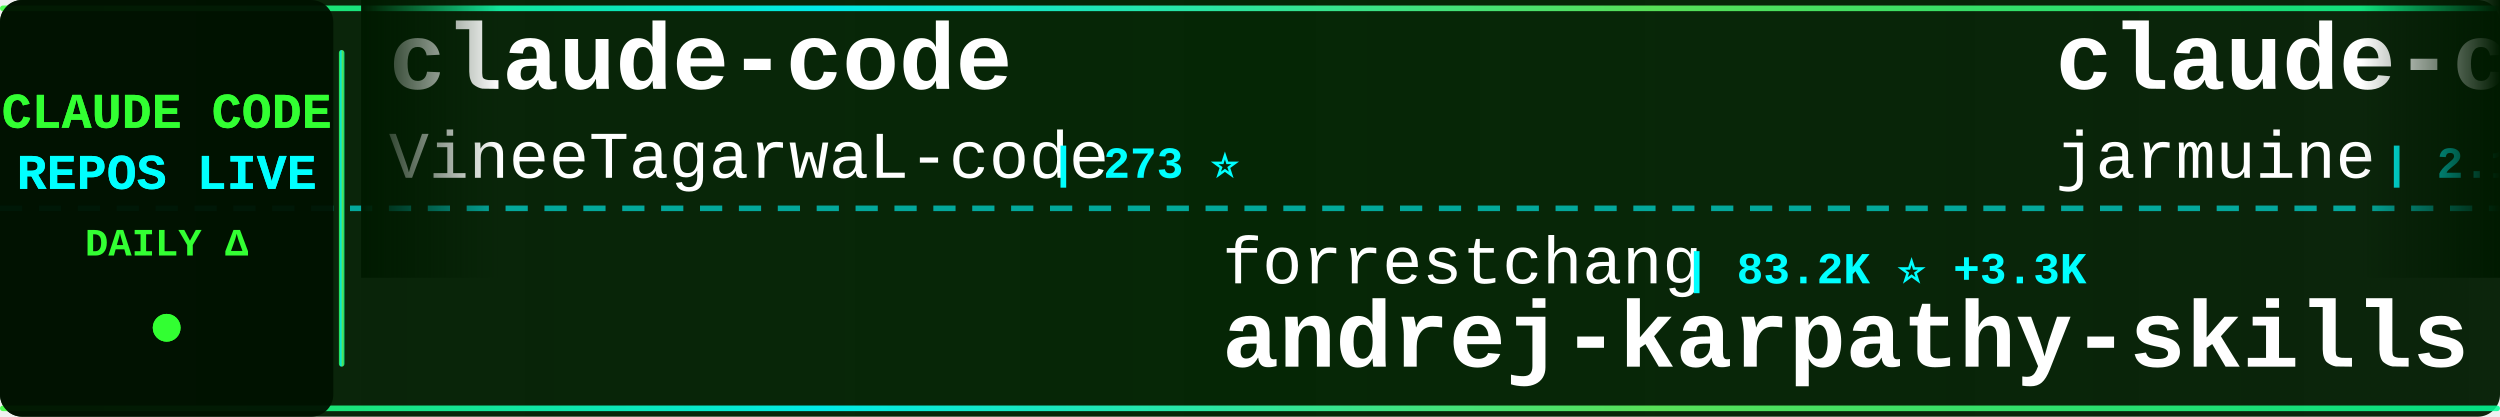
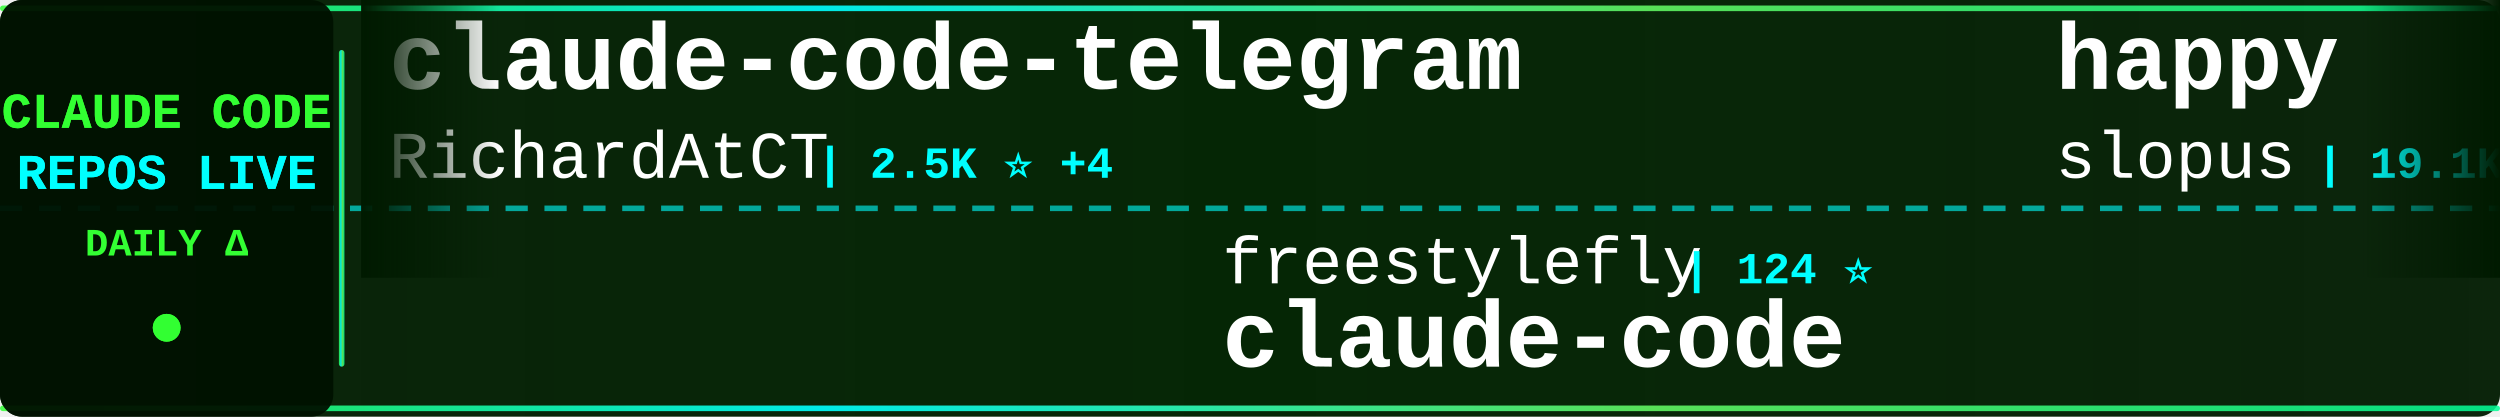
<svg xmlns="http://www.w3.org/2000/svg" width="900" height="150">
  <defs>
    <linearGradient id="tickerBg" x1="0%" y1="0%" x2="100%" y2="0%">
      <stop offset="0%" style="stop-color:#001a00;stop-opacity:0.95" />
      <stop offset="50%" style="stop-color:#002200;stop-opacity:0.98" />
      <stop offset="100%" style="stop-color:#001a00;stop-opacity:0.95" />
    </linearGradient>
    <linearGradient id="borderGrad" x1="0%" y1="0%" x2="100%" y2="0%">
      <stop offset="0%" style="stop-color:#33ff33;stop-opacity:0.85">
        <animate attributeName="stop-opacity" values="0.85;1;0.85" dur="2s" repeatCount="indefinite" />
      </stop>
      <stop offset="33%" style="stop-color:#00ffff;stop-opacity:0.9">
        <animate attributeName="stop-opacity" values="0.9;1;0.9" dur="2.2s" repeatCount="indefinite" />
      </stop>
      <stop offset="66%" style="stop-color:#66ff66;stop-opacity:0.85">
        <animate attributeName="stop-opacity" values="0.85;1;0.85" dur="1.8s" repeatCount="indefinite" />
      </stop>
      <stop offset="100%" style="stop-color:#00ff99;stop-opacity:0.85">
        <animate attributeName="stop-opacity" values="0.85;1;0.85" dur="2s" repeatCount="indefinite" />
      </stop>
    </linearGradient>
    <filter id="textGlow">
      <feGaussianBlur stdDeviation="0.1" result="coloredBlur" />
      <feMerge>
        <feMergeNode in="coloredBlur" />
        <feMergeNode in="SourceGraphic" />
      </feMerge>
    </filter>
    <filter id="metricGlow">
      <feGaussianBlur stdDeviation="0.2" result="coloredBlur" />
      <feMerge>
        <feMergeNode in="coloredBlur" />
        <feMergeNode in="SourceGraphic" />
      </feMerge>
    </filter>
    <linearGradient id="leftFade" x1="0%" y1="0%" x2="100%" y2="0%">
      <stop offset="0%" style="stop-color:#001a00;stop-opacity:1" />
      <stop offset="100%" style="stop-color:#001a00;stop-opacity:0" />
    </linearGradient>
    <linearGradient id="rightFade" x1="0%" y1="0%" x2="100%" y2="0%">
      <stop offset="0%" style="stop-color:#001a00;stop-opacity:0" />
      <stop offset="100%" style="stop-color:#001a00;stop-opacity:1" />
    </linearGradient>
  </defs>
  <rect width="900" height="150" fill="url(#tickerBg)" rx="8" />
  <rect x="0" y="2" width="900" height="2" fill="url(#borderGrad)" rx="1" />
  <rect x="0" y="146" width="900" height="2" fill="url(#borderGrad)" rx="1" />
  <line x1="0" y1="75" x2="900" y2="75" stroke="#00ffff" stroke-width="2" stroke-dasharray="8 6" opacity="0.6" />
  <rect x="0" y="0" width="120" height="150" fill="#001100" opacity="0.95" rx="8" />
  <text x="60" y="46" font-family="'Courier New', monospace" font-size="18" font-weight="bold" fill="#33ff33" text-anchor="middle" filter="url(#textGlow)">
    CLAUDE CODE
  </text>
  <text x="60" y="68" font-family="'Courier New', monospace" font-size="18" font-weight="bold" fill="#00ffff" text-anchor="middle" filter="url(#textGlow)">
    REPOS LIVE
  </text>
  <text x="60" y="92" font-family="'Courier New', monospace" font-size="14" font-weight="bold" fill="#33ff33" text-anchor="middle">
    DAILY Δ
  </text>
  <circle cx="60" cy="118" r="5" fill="#33ff33" filter="url(#metricGlow)">
    <animate attributeName="r" values="4;6;4" dur="1.5s" repeatCount="indefinite" />
    <animate attributeName="opacity" values="0.6;1;0.6" dur="1.5s" repeatCount="indefinite" />
  </circle>
  <rect x="122" y="18" width="2" height="114" fill="url(#borderGrad)" rx="1" />
  <clipPath id="tickerClip">
    <rect x="130" y="0" width="770" height="150" />
  </clipPath>
  <g clip-path="url(#tickerClip)">
    <g id="tickerItems">
      <animateTransform attributeName="transform" attributeType="XML" type="translate" from="0 0" to="-3000 0" dur="54s" repeatCount="indefinite" />
      <g transform="translate(0, 0)">
-         <text x="140" y="32" font-family="'Courier New', monospace" font-size="34" font-weight="bold" fill="#ffffff">claude-code</text>
-         <text x="140" y="64" font-family="'Courier New', monospace" font-size="24" font-weight="normal" fill="#ffffff" opacity="1.0">VineeTagarwaL-code</text>
-         <text x="378" y="64" font-family="'Courier New', monospace" font-size="16" font-weight="bold" fill="#00ffff"> | 273 ⭐</text>
+         <text x="140" y="32" font-family="'Courier New', monospace" font-size="34" font-weight="bold" fill="#ffffff">claude-code-telegram</text>
+         <text x="140" y="64" font-family="'Courier New', monospace" font-size="24" font-weight="normal" fill="#ffffff" opacity="1.0">RichardAtCT</text>
+         <text x="294" y="64" font-family="'Courier New', monospace" font-size="16" font-weight="bold" fill="#00ffff"> | 2.5K ⭐ +4</text>
      </g>
      <g transform="translate(300, 0)">
-         <text x="140" y="102" font-family="'Courier New', monospace" font-size="24" font-weight="normal" fill="#ffffff" opacity="1.0">forrestchang</text>
-         <text x="306" y="102" font-family="'Courier New', monospace" font-size="16" font-weight="bold" fill="#00ffff"> | 83.2K ⭐ +3.3K</text>
-         <text x="140" y="132" font-family="'Courier New', monospace" font-size="34" font-weight="bold" fill="#ffffff">andrej-karpathy-skills</text>
+         <text x="140" y="102" font-family="'Courier New', monospace" font-size="24" font-weight="normal" fill="#ffffff" opacity="1.0">freestylefly</text>
+         <text x="306" y="102" font-family="'Courier New', monospace" font-size="16" font-weight="bold" fill="#00ffff"> | 124 ⭐</text>
+         <text x="140" y="132" font-family="'Courier New', monospace" font-size="34" font-weight="bold" fill="#ffffff">claude-code</text>
      </g>
      <g transform="translate(600, 0)">
-         <text x="140" y="32" font-family="'Courier New', monospace" font-size="34" font-weight="bold" fill="#ffffff">claude-code</text>
-         <text x="140" y="64" font-family="'Courier New', monospace" font-size="24" font-weight="normal" fill="#ffffff" opacity="1.0">jarmuine</text>
-         <text x="258" y="64" font-family="'Courier New', monospace" font-size="16" font-weight="bold" fill="#00ffff"> | 2.1K ⭐ +7</text>
+         <text x="140" y="32" font-family="'Courier New', monospace" font-size="34" font-weight="bold" fill="#ffffff">happy</text>
+         <text x="140" y="64" font-family="'Courier New', monospace" font-size="24" font-weight="normal" fill="#ffffff" opacity="1.0">slopus</text>
+         <text x="234" y="64" font-family="'Courier New', monospace" font-size="16" font-weight="bold" fill="#00ffff"> | 19.1K ⭐ +70</text>
      </g>
      <g transform="translate(900, 0)">
-         <text x="140" y="102" font-family="'Courier New', monospace" font-size="24" font-weight="normal" fill="#ffffff" opacity="1.0">fuergaosi233</text>
-         <text x="306" y="102" font-family="'Courier New', monospace" font-size="16" font-weight="bold" fill="#00ffff"> | 2.5K ⭐ +11</text>
-         <text x="140" y="132" font-family="'Courier New', monospace" font-size="34" font-weight="bold" fill="#ffffff">claude-code-proxy</text>
+         <text x="140" y="102" font-family="'Courier New', monospace" font-size="24" font-weight="normal" fill="#ffffff" opacity="1.0">Cranot</text>
+         <text x="234" y="102" font-family="'Courier New', monospace" font-size="16" font-weight="bold" fill="#00ffff"> | 2.6K ⭐ +1</text>
+         <text x="140" y="132" font-family="'Courier New', monospace" font-size="34" font-weight="bold" fill="#ffffff">claude-code-guide</text>
      </g>
      <g transform="translate(1200, 0)">
-         <text x="140" y="32" font-family="'Courier New', monospace" font-size="34" font-weight="bold" fill="#ffffff">Claude-Code-x-OpenClaw-G...</text>
-         <text x="140" y="64" font-family="'Courier New', monospace" font-size="24" font-weight="normal" fill="#ffffff" opacity="1.0">KimYx0207</text>
-         <text x="270" y="64" font-family="'Courier New', monospace" font-size="16" font-weight="bold" fill="#00ffff"> | 3.5K ⭐ +12</text>
+         <text x="140" y="32" font-family="'Courier New', monospace" font-size="34" font-weight="bold" fill="#ffffff">claude-code-from-source</text>
+         <text x="140" y="64" font-family="'Courier New', monospace" font-size="24" font-weight="normal" fill="#ffffff" opacity="1.0">alejandrobalderas</text>
+         <text x="366" y="64" font-family="'Courier New', monospace" font-size="16" font-weight="bold" fill="#00ffff"> | 1.8K ⭐ +52</text>
      </g>
      <g transform="translate(1500, 0)">
-         <text x="140" y="102" font-family="'Courier New', monospace" font-size="24" font-weight="normal" fill="#ffffff" opacity="1.0">Hyper66666</text>
-         <text x="282" y="102" font-family="'Courier New', monospace" font-size="16" font-weight="bold" fill="#00ffff"> | 212 ⭐ +2</text>
-         <text x="140" y="132" font-family="'Courier New', monospace" font-size="34" font-weight="bold" fill="#ffffff">claude-code-sourcemap</text>
+         <text x="140" y="102" font-family="'Courier New', monospace" font-size="24" font-weight="normal" fill="#ffffff" opacity="1.0">oboard</text>
+         <text x="234" y="102" font-family="'Courier New', monospace" font-size="16" font-weight="bold" fill="#00ffff"> | 3.1K ⭐ +5</text>
+         <text x="140" y="132" font-family="'Courier New', monospace" font-size="34" font-weight="bold" fill="#ffffff">claude-code-rev</text>
      </g>
      <g transform="translate(1800, 0)">
-         <text x="140" y="32" font-family="'Courier New', monospace" font-size="34" font-weight="bold" fill="#ffffff">claude-code-router</text>
-         <text x="140" y="64" font-family="'Courier New', monospace" font-size="24" font-weight="normal" fill="#ffffff" opacity="1.0">musistudio</text>
-         <text x="282" y="64" font-family="'Courier New', monospace" font-size="16" font-weight="bold" fill="#00ffff"> | 32.9K ⭐ +73</text>
+         <text x="140" y="32" font-family="'Courier New', monospace" font-size="34" font-weight="bold" fill="#ffffff">claude-code-rust</text>
+         <text x="140" y="64" font-family="'Courier New', monospace" font-size="24" font-weight="normal" fill="#ffffff" opacity="1.0">lorryjovens-hub</text>
+         <text x="342" y="64" font-family="'Courier New', monospace" font-size="16" font-weight="bold" fill="#00ffff"> | 1.5K ⭐ +23</text>
      </g>
      <g transform="translate(2100, 0)">
-         <text x="140" y="102" font-family="'Courier New', monospace" font-size="24" font-weight="normal" fill="#ffffff" opacity="1.0">oboard</text>
-         <text x="234" y="102" font-family="'Courier New', monospace" font-size="16" font-weight="bold" fill="#00ffff"> | 3.1K ⭐ +6</text>
-         <text x="140" y="132" font-family="'Courier New', monospace" font-size="34" font-weight="bold" fill="#ffffff">claude-code-rev</text>
+         <text x="140" y="102" font-family="'Courier New', monospace" font-size="24" font-weight="normal" fill="#ffffff" opacity="1.0">kodu-ai</text>
+         <text x="246" y="102" font-family="'Courier New', monospace" font-size="16" font-weight="bold" fill="#00ffff"> | 5.3K ⭐</text>
+         <text x="140" y="132" font-family="'Courier New', monospace" font-size="34" font-weight="bold" fill="#ffffff">claude-coder</text>
      </g>
      <g transform="translate(2400, 0)">
-         <text x="140" y="32" font-family="'Courier New', monospace" font-size="34" font-weight="bold" fill="#ffffff">claude-code-tudou</text>
-         <text x="140" y="64" font-family="'Courier New', monospace" font-size="24" font-weight="normal" fill="#ffffff" opacity="1.0">AICoderTudou</text>
-         <text x="306" y="64" font-family="'Courier New', monospace" font-size="16" font-weight="bold" fill="#00ffff"> | 496 ⭐ +2</text>
+         <text x="140" y="32" font-family="'Courier New', monospace" font-size="34" font-weight="bold" fill="#ffffff">claude-code</text>
+         <text x="140" y="64" font-family="'Courier New', monospace" font-size="24" font-weight="normal" fill="#ffffff" opacity="1.0">xorespesp</text>
+         <text x="270" y="64" font-family="'Courier New', monospace" font-size="16" font-weight="bold" fill="#00ffff"> | 221 ⭐</text>
      </g>
      <g transform="translate(2700, 0)">
-         <text x="140" y="102" font-family="'Courier New', monospace" font-size="24" font-weight="normal" fill="#ffffff" opacity="1.0">777genius</text>
-         <text x="270" y="102" font-family="'Courier New', monospace" font-size="16" font-weight="bold" fill="#00ffff"> | 899 ⭐</text>
-         <text x="140" y="132" font-family="'Courier New', monospace" font-size="34" font-weight="bold" fill="#ffffff">claude-code-source-code</text>
+         <text x="140" y="102" font-family="'Courier New', monospace" font-size="24" font-weight="normal" fill="#ffffff" opacity="1.0">eyaltoledano</text>
+         <text x="306" y="102" font-family="'Courier New', monospace" font-size="16" font-weight="bold" fill="#00ffff"> | 26.8K ⭐ +20</text>
+         <text x="140" y="132" font-family="'Courier New', monospace" font-size="34" font-weight="bold" fill="#ffffff">claude-task-master</text>
      </g>
      <g transform="translate(3000, 0)">
-         <text x="140" y="32" font-family="'Courier New', monospace" font-size="34" font-weight="bold" fill="#ffffff">claude-code</text>
-         <text x="140" y="64" font-family="'Courier New', monospace" font-size="24" font-weight="normal" fill="#ffffff" opacity="1.0">VineeTagarwaL-code</text>
-         <text x="378" y="64" font-family="'Courier New', monospace" font-size="16" font-weight="bold" fill="#00ffff"> | 273 ⭐</text>
+         <text x="140" y="32" font-family="'Courier New', monospace" font-size="34" font-weight="bold" fill="#ffffff">claude-code-telegram</text>
+         <text x="140" y="64" font-family="'Courier New', monospace" font-size="24" font-weight="normal" fill="#ffffff" opacity="1.0">RichardAtCT</text>
+         <text x="294" y="64" font-family="'Courier New', monospace" font-size="16" font-weight="bold" fill="#00ffff"> | 2.5K ⭐ +4</text>
      </g>
      <g transform="translate(3300, 0)">
-         <text x="140" y="102" font-family="'Courier New', monospace" font-size="24" font-weight="normal" fill="#ffffff" opacity="1.0">forrestchang</text>
-         <text x="306" y="102" font-family="'Courier New', monospace" font-size="16" font-weight="bold" fill="#00ffff"> | 83.2K ⭐ +3.3K</text>
-         <text x="140" y="132" font-family="'Courier New', monospace" font-size="34" font-weight="bold" fill="#ffffff">andrej-karpathy-skills</text>
+         <text x="140" y="102" font-family="'Courier New', monospace" font-size="24" font-weight="normal" fill="#ffffff" opacity="1.0">freestylefly</text>
+         <text x="306" y="102" font-family="'Courier New', monospace" font-size="16" font-weight="bold" fill="#00ffff"> | 124 ⭐</text>
+         <text x="140" y="132" font-family="'Courier New', monospace" font-size="34" font-weight="bold" fill="#ffffff">claude-code</text>
      </g>
      <g transform="translate(3600, 0)">
-         <text x="140" y="32" font-family="'Courier New', monospace" font-size="34" font-weight="bold" fill="#ffffff">claude-code</text>
-         <text x="140" y="64" font-family="'Courier New', monospace" font-size="24" font-weight="normal" fill="#ffffff" opacity="1.0">jarmuine</text>
-         <text x="258" y="64" font-family="'Courier New', monospace" font-size="16" font-weight="bold" fill="#00ffff"> | 2.1K ⭐ +7</text>
+         <text x="140" y="32" font-family="'Courier New', monospace" font-size="34" font-weight="bold" fill="#ffffff">happy</text>
+         <text x="140" y="64" font-family="'Courier New', monospace" font-size="24" font-weight="normal" fill="#ffffff" opacity="1.0">slopus</text>
+         <text x="234" y="64" font-family="'Courier New', monospace" font-size="16" font-weight="bold" fill="#00ffff"> | 19.1K ⭐ +70</text>
      </g>
      <g transform="translate(3900, 0)">
-         <text x="140" y="102" font-family="'Courier New', monospace" font-size="24" font-weight="normal" fill="#ffffff" opacity="1.0">fuergaosi233</text>
-         <text x="306" y="102" font-family="'Courier New', monospace" font-size="16" font-weight="bold" fill="#00ffff"> | 2.5K ⭐ +11</text>
-         <text x="140" y="132" font-family="'Courier New', monospace" font-size="34" font-weight="bold" fill="#ffffff">claude-code-proxy</text>
+         <text x="140" y="102" font-family="'Courier New', monospace" font-size="24" font-weight="normal" fill="#ffffff" opacity="1.0">Cranot</text>
+         <text x="234" y="102" font-family="'Courier New', monospace" font-size="16" font-weight="bold" fill="#00ffff"> | 2.6K ⭐ +1</text>
+         <text x="140" y="132" font-family="'Courier New', monospace" font-size="34" font-weight="bold" fill="#ffffff">claude-code-guide</text>
      </g>
    </g>
  </g>
  <rect x="130" y="0" width="50" height="100" fill="url(#leftFade)" />
  <rect x="850" y="0" width="50" height="100" fill="url(#rightFade)" />
</svg>
